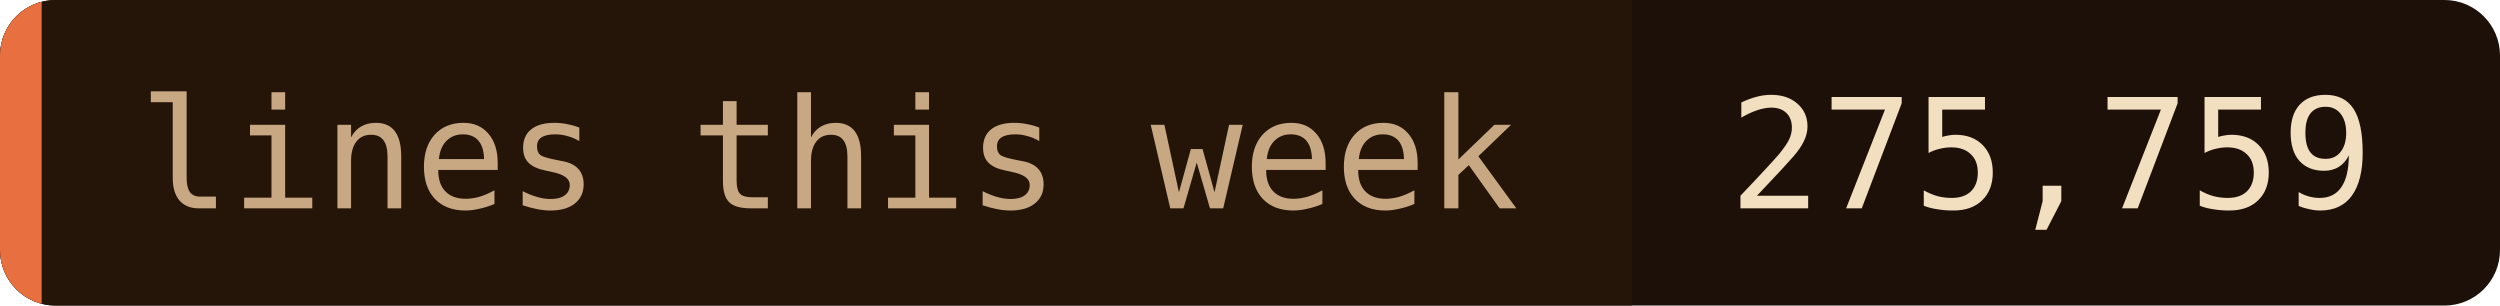
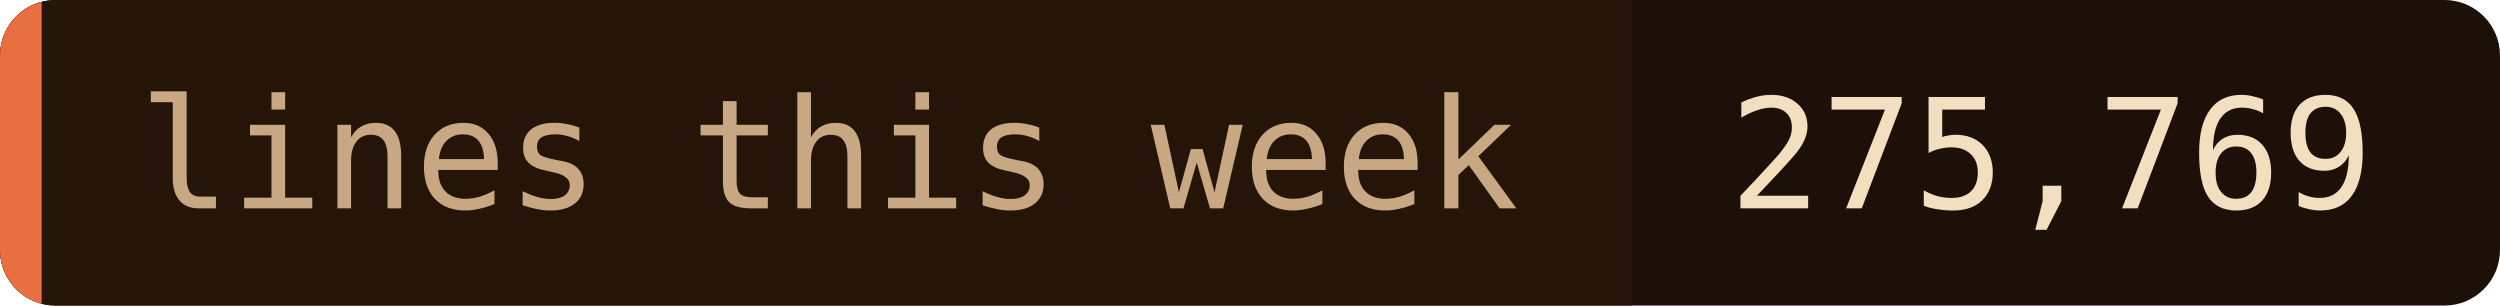
- <svg xmlns="http://www.w3.org/2000/svg" width="180" height="22" role="img" aria-label="lines this week: 275,759">
+ <svg xmlns="http://www.w3.org/2000/svg" width="180" height="22" role="img" aria-label="lines this week: 275,769">
  <clipPath id="c">
    <rect width="180" height="22" rx="4" />
  </clipPath>
  <g clip-path="url(#c)">
    <rect width="180" height="22" fill="#1c1008" />
    <rect width="117.5" height="22" fill="#241508" />
    <rect width="3" height="22" fill="#e87040" />
  </g>
  <g font-family="'JetBrains Mono', 'Fira Code', ui-monospace, SFMono-Regular, Menlo, monospace" font-size="11">
    <text x="10" y="15" fill="#c8a882">lines this week</text>
-     <text x="124.5" y="15" fill="#f2dfc0">275,759</text>
+     <text x="124.5" y="15" fill="#f2dfc0">275,769</text>
  </g>
</svg>
